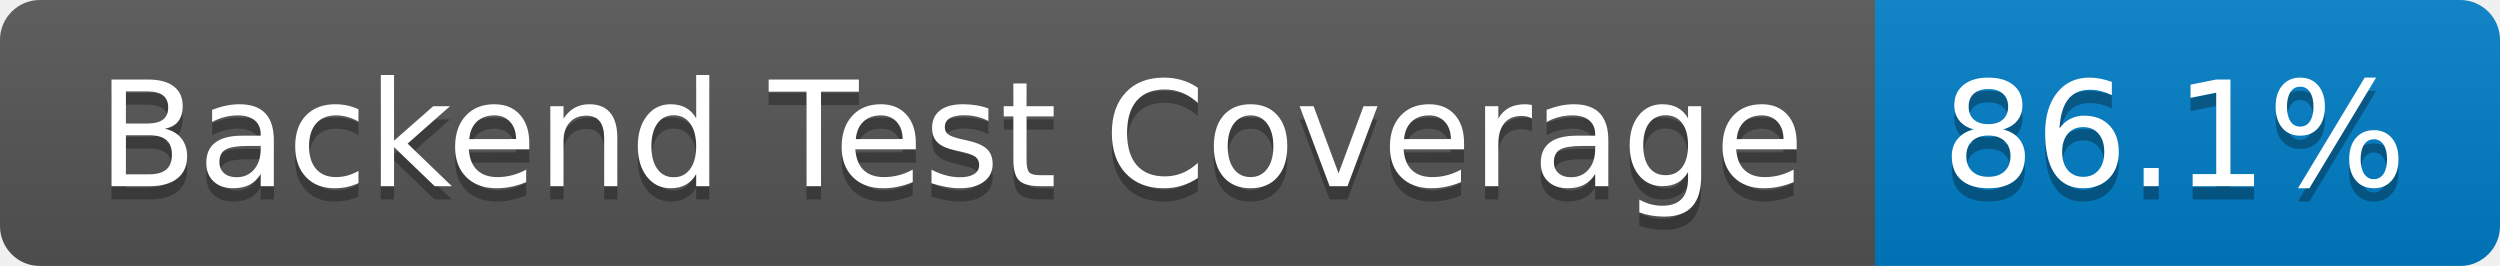
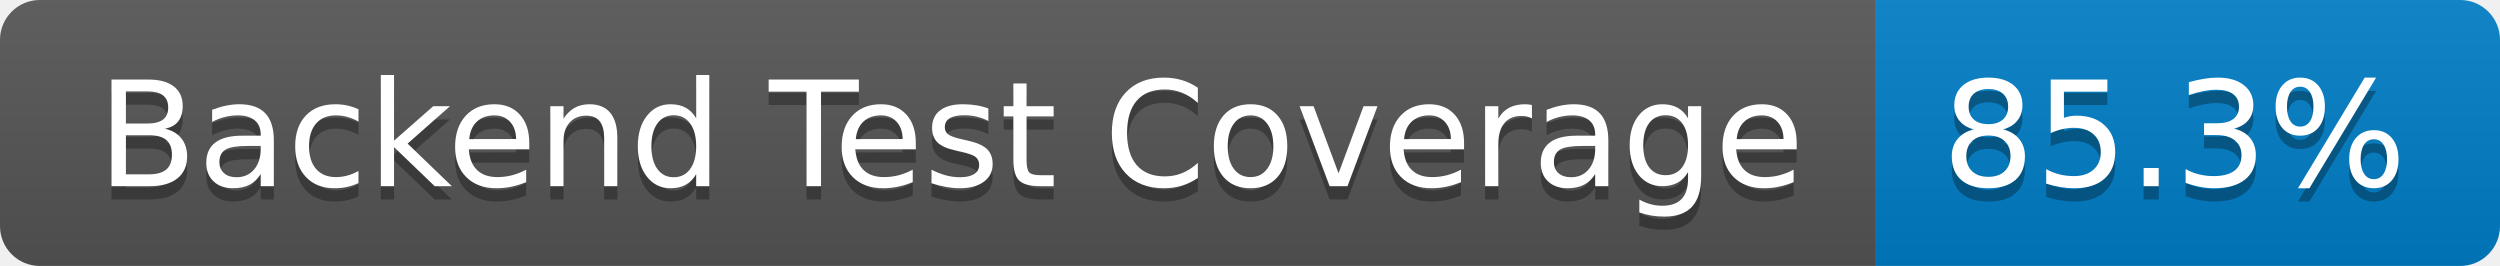
- <svg xmlns="http://www.w3.org/2000/svg" width="188" height="20" role="img" aria-label="Backend Test Coverage: 86.1%">
+ <svg xmlns="http://www.w3.org/2000/svg" width="188" height="20" role="img" aria-label="Backend Test Coverage: 85.3%">
  <linearGradient id="s" x2="0" y2="100%">
    <stop offset="0" stop-color="#bbb" stop-opacity=".1" />
    <stop offset="1" stop-opacity=".1" />
  </linearGradient>
  <clipPath id="r">
    <rect width="188" height="20" rx="3" fill="#fff" />
  </clipPath>
  <g clip-path="url(#r)">
    <rect width="141" height="20" fill="#555" />
    <rect x="141" width="47" height="20" fill="#007ec6" />
    <rect width="188" height="20" fill="url(#s)" />
  </g>
  <g fill="#fff" text-anchor="middle" font-family="Verdana,Geneva,DejaVu Sans,sans-serif" text-rendering="geometricPrecision" font-size="110">
    <text aria-hidden="true" x="715" y="150" fill="#010101" fill-opacity=".3" transform="scale(.1)" textLength="1310">Backend Test Coverage</text>
    <text x="715" y="140" transform="scale(.1)" fill="#fff" textLength="1310">Backend Test Coverage</text>
-     <text aria-hidden="true" x="1635" y="150" fill="#010101" fill-opacity=".3" transform="scale(.1)" textLength="370">86.1%</text>
-     <text x="1635" y="140" transform="scale(.1)" fill="#fff" textLength="370">86.1%</text>
+     <text aria-hidden="true" x="1635" y="150" fill="#010101" fill-opacity=".3" transform="scale(.1)" textLength="370">85.3%</text>
+     <text x="1635" y="140" transform="scale(.1)" fill="#fff" textLength="370">85.3%</text>
  </g>
</svg>
